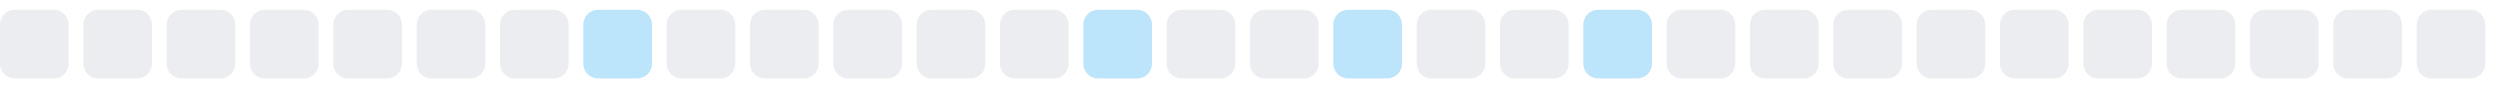
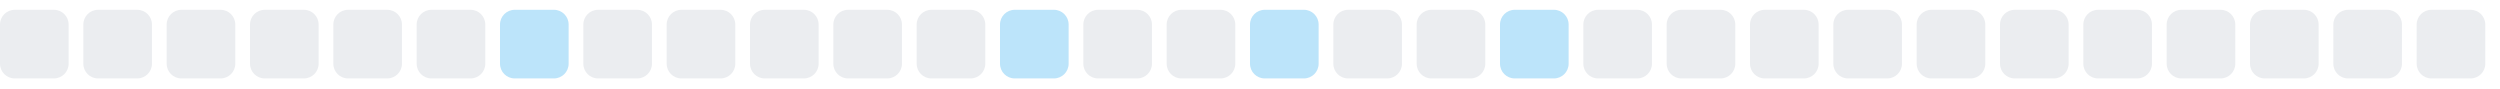
<svg xmlns="http://www.w3.org/2000/svg" width="255" height="9">
  <style>
        .level0 { fill: #ebedf0; }
        .level1 { fill: #bce4fa; }
        .level2 { fill: #75c7f7; }
        .level3 { fill: #30a9f2; }
        .level4 { fill: #008ee6; }
        @media (prefers-color-scheme: dark) {
          .level0 { fill: #161b22; }
          .level1 { fill: #0b3b5c; }
          .level2 { fill: #0a6299; }
          .level3 { fill: #008ee6; }
          .level4 { fill: #5bc4ff; }
        }
      </style>
  <rect x="0.0" y="1" width="7" height="7" rx="1.5" ry="1.5" class="level0" />
  <rect x="8.5" y="1" width="7" height="7" rx="1.5" ry="1.5" class="level0" />
  <rect x="17.0" y="1" width="7" height="7" rx="1.5" ry="1.5" class="level0" />
  <rect x="25.5" y="1" width="7" height="7" rx="1.5" ry="1.5" class="level0" />
  <rect x="34.0" y="1" width="7" height="7" rx="1.5" ry="1.5" class="level0" />
  <rect x="42.5" y="1" width="7" height="7" rx="1.5" ry="1.5" class="level0" />
-   <rect x="51.0" y="1" width="7" height="7" rx="1.5" ry="1.5" class="level0" />
-   <rect x="59.5" y="1" width="7" height="7" rx="1.5" ry="1.5" class="level1" />
+   <rect x="51.0" y="1" width="7" height="7" rx="1.5" ry="1.5" class="level1" />
+   <rect x="59.5" y="1" width="7" height="7" rx="1.5" ry="1.5" class="level0" />
  <rect x="68.0" y="1" width="7" height="7" rx="1.5" ry="1.5" class="level0" />
  <rect x="76.5" y="1" width="7" height="7" rx="1.5" ry="1.5" class="level0" />
  <rect x="85.0" y="1" width="7" height="7" rx="1.5" ry="1.5" class="level0" />
  <rect x="93.5" y="1" width="7" height="7" rx="1.5" ry="1.5" class="level0" />
-   <rect x="102.0" y="1" width="7" height="7" rx="1.5" ry="1.5" class="level0" />
-   <rect x="110.5" y="1" width="7" height="7" rx="1.5" ry="1.5" class="level1" />
+   <rect x="102.0" y="1" width="7" height="7" rx="1.5" ry="1.5" class="level1" />
+   <rect x="110.5" y="1" width="7" height="7" rx="1.5" ry="1.5" class="level0" />
  <rect x="119.0" y="1" width="7" height="7" rx="1.5" ry="1.5" class="level0" />
-   <rect x="127.5" y="1" width="7" height="7" rx="1.5" ry="1.5" class="level0" />
-   <rect x="136.0" y="1" width="7" height="7" rx="1.5" ry="1.5" class="level1" />
+   <rect x="127.5" y="1" width="7" height="7" rx="1.5" ry="1.5" class="level1" />
+   <rect x="136.0" y="1" width="7" height="7" rx="1.5" ry="1.5" class="level0" />
  <rect x="144.5" y="1" width="7" height="7" rx="1.5" ry="1.5" class="level0" />
-   <rect x="153.0" y="1" width="7" height="7" rx="1.5" ry="1.5" class="level0" />
-   <rect x="161.5" y="1" width="7" height="7" rx="1.5" ry="1.5" class="level1" />
+   <rect x="153.0" y="1" width="7" height="7" rx="1.5" ry="1.5" class="level1" />
+   <rect x="161.5" y="1" width="7" height="7" rx="1.5" ry="1.5" class="level0" />
  <rect x="170.0" y="1" width="7" height="7" rx="1.5" ry="1.5" class="level0" />
  <rect x="178.5" y="1" width="7" height="7" rx="1.5" ry="1.5" class="level0" />
  <rect x="187.0" y="1" width="7" height="7" rx="1.5" ry="1.5" class="level0" />
  <rect x="195.5" y="1" width="7" height="7" rx="1.5" ry="1.5" class="level0" />
  <rect x="204.0" y="1" width="7" height="7" rx="1.5" ry="1.5" class="level0" />
  <rect x="212.5" y="1" width="7" height="7" rx="1.5" ry="1.5" class="level0" />
  <rect x="221.0" y="1" width="7" height="7" rx="1.5" ry="1.5" class="level0" />
  <rect x="229.5" y="1" width="7" height="7" rx="1.5" ry="1.5" class="level0" />
  <rect x="238.0" y="1" width="7" height="7" rx="1.5" ry="1.5" class="level0" />
  <rect x="246.5" y="1" width="7" height="7" rx="1.5" ry="1.5" class="level0" />
</svg>
